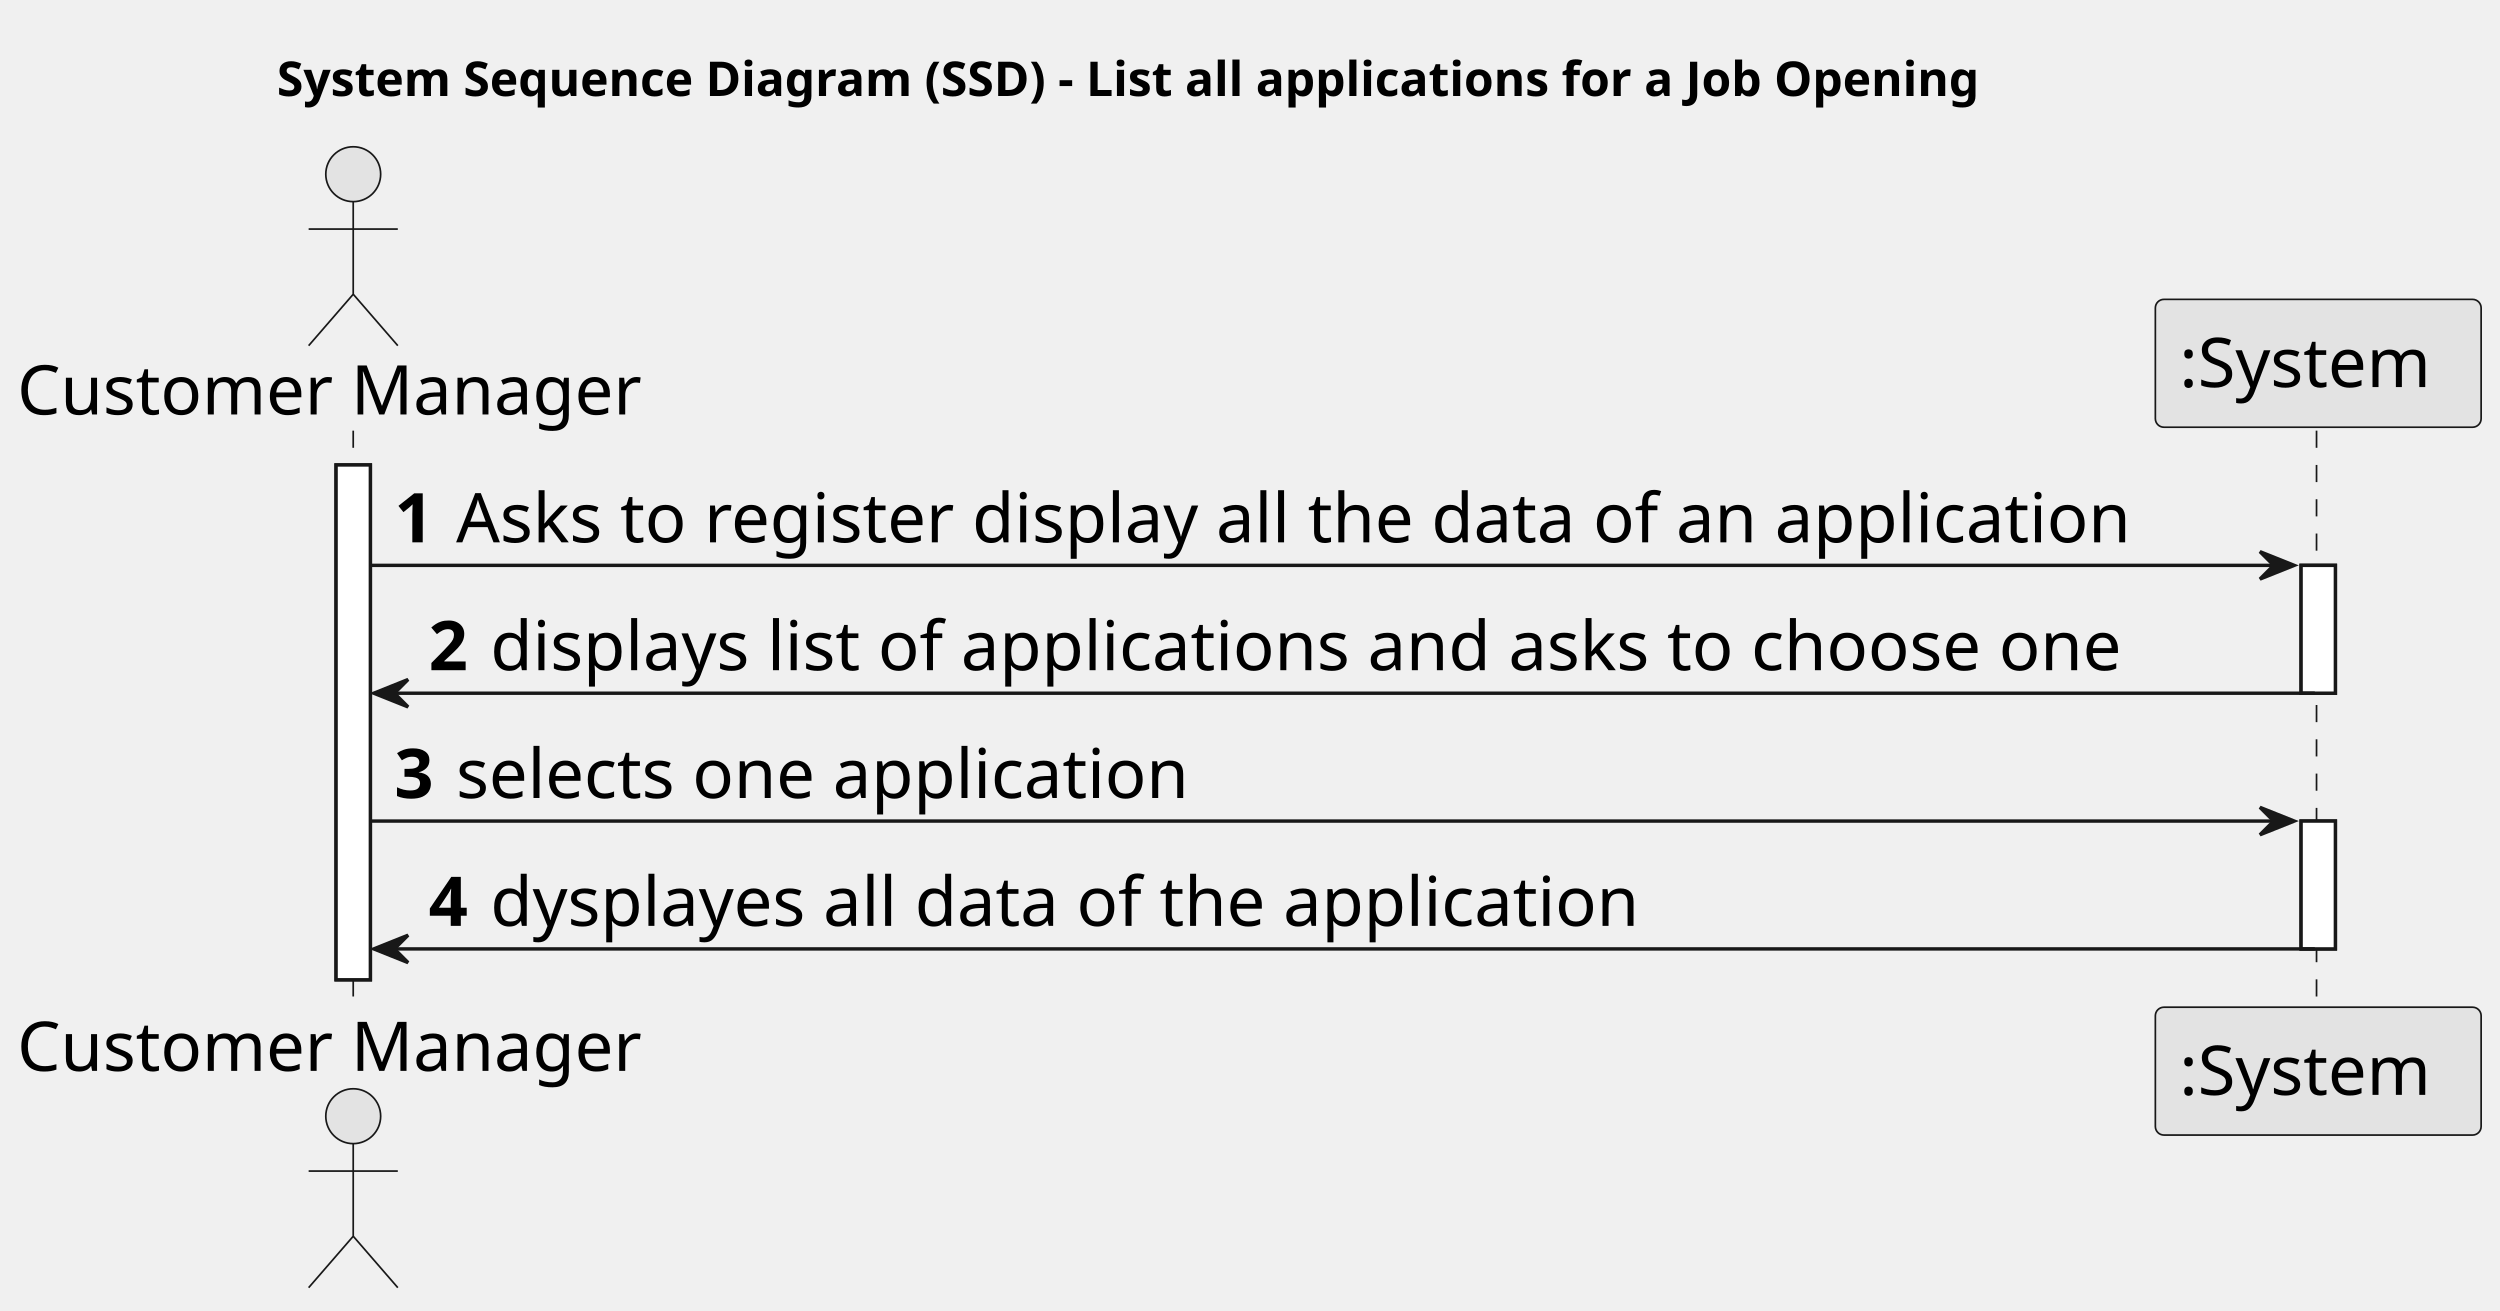
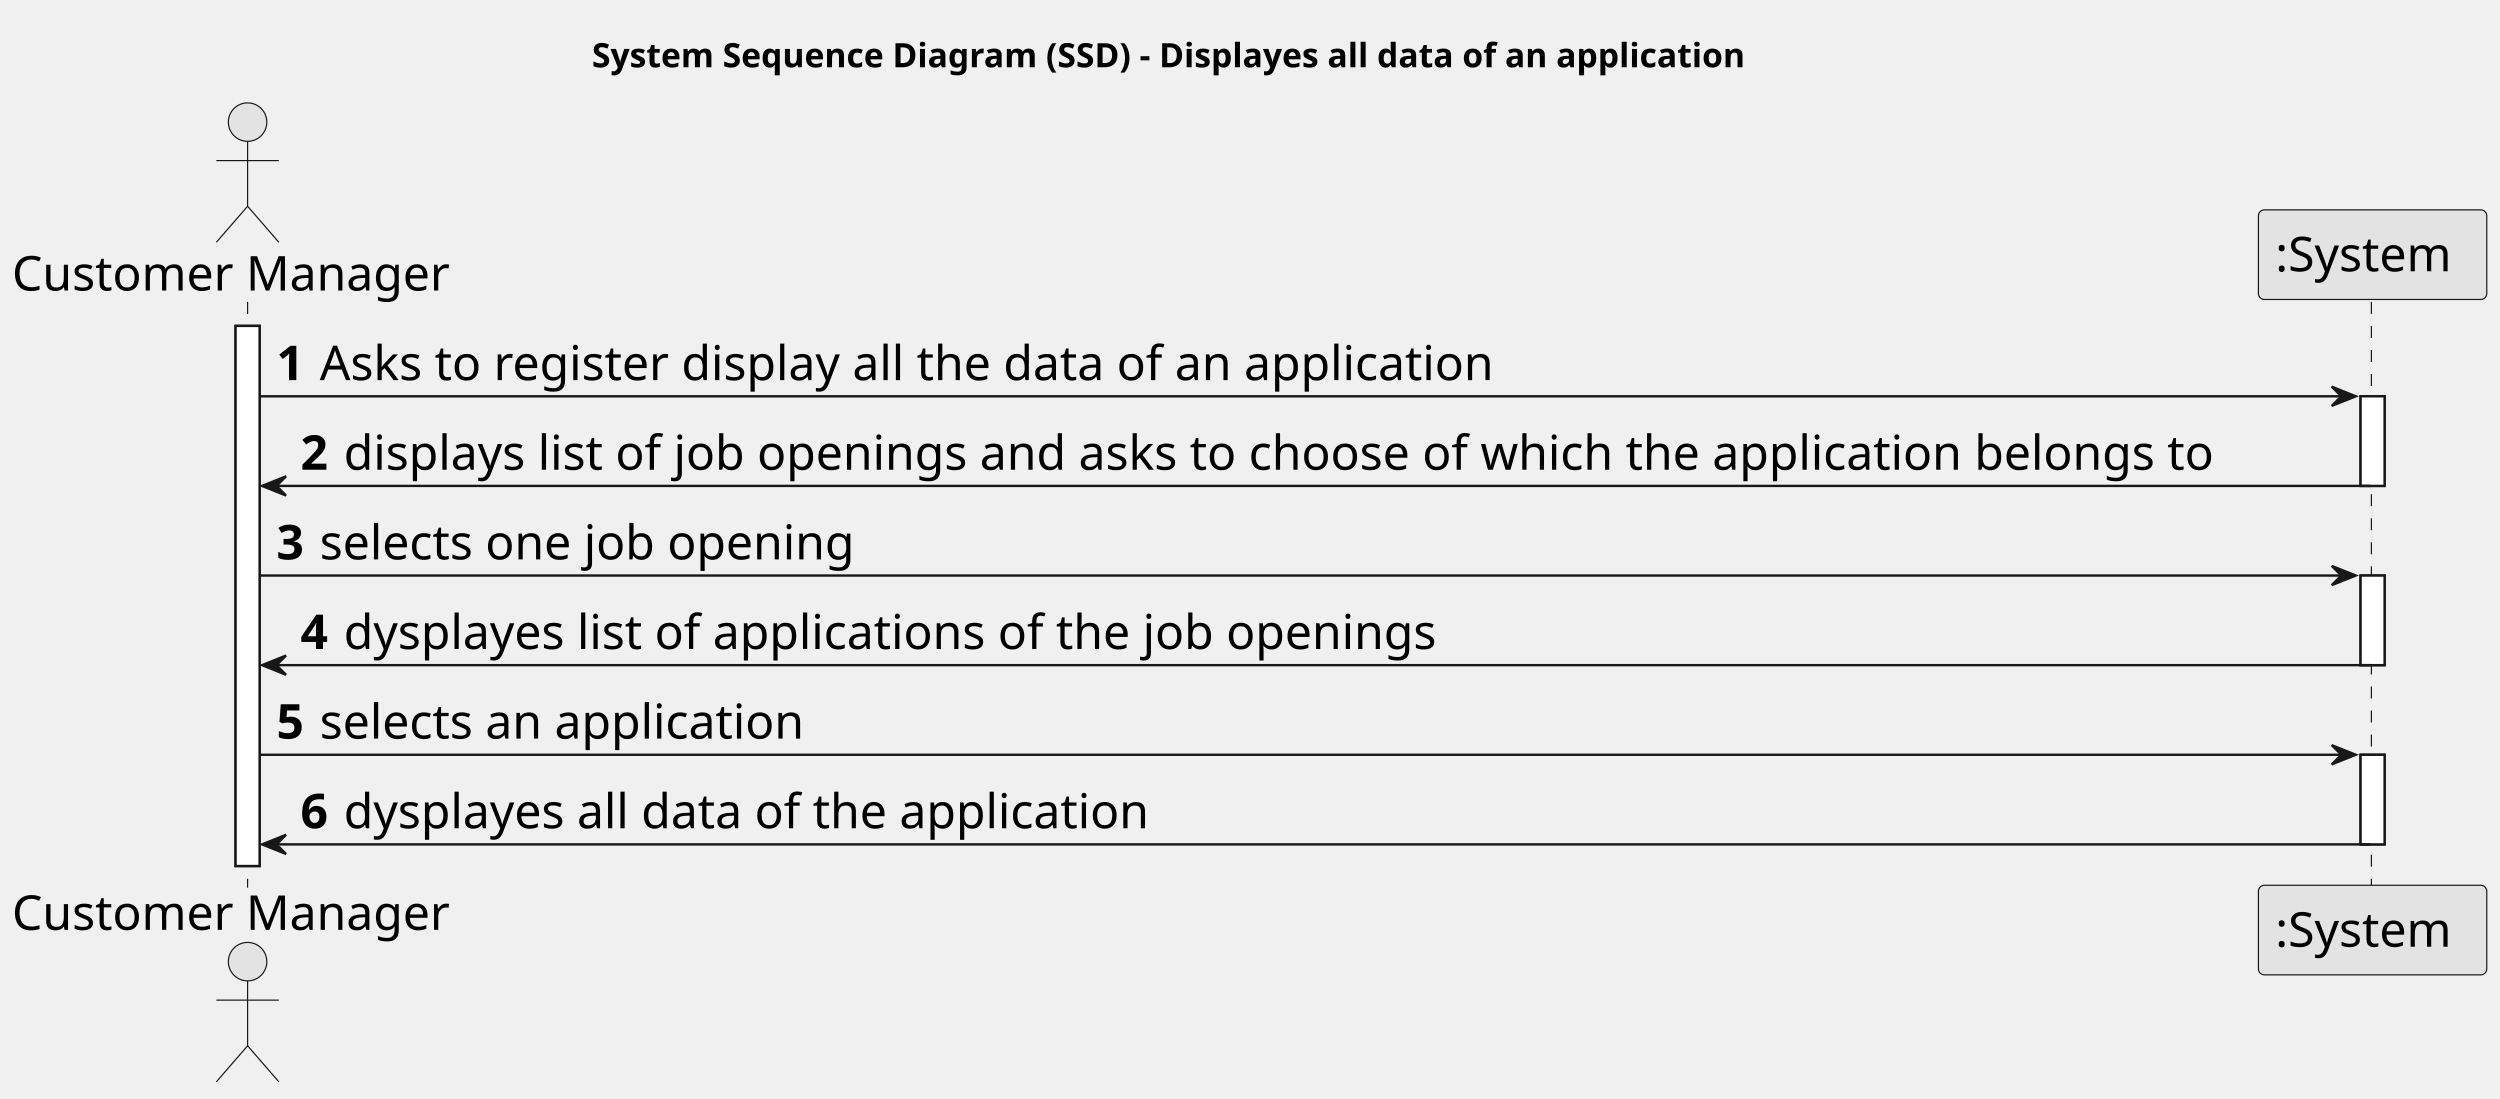
- <svg xmlns="http://www.w3.org/2000/svg" contentStyleType="text/css" height="382px" preserveAspectRatio="none" style="width:729px;height:382px;background:#FFFFFF;" version="1.1" viewBox="0 0 729 382" width="729px" zoomAndPan="magnify">
+ <svg xmlns="http://www.w3.org/2000/svg" contentStyleType="text/css" height="457px" preserveAspectRatio="none" style="width:1040px;height:457px;background:#FFFFFF;" version="1.1" viewBox="0 0 1040 457" width="1040px" zoomAndPan="magnify">
  <defs />
  <g>
-     <text fill="#000000" font-family="sans-serif" font-size="14" font-weight="bold" lengthAdjust="spacing" textLength="566" x="80.75" y="27.995">System Sequence Diagram (SSD) - List all applications for a Job Opening</text>
-     <rect fill="#FFFFFF" height="150.125" style="stroke:#181818;stroke-width:1.0;" width="10" x="98" y="135.578" />
-     <rect fill="#FFFFFF" height="37.281" style="stroke:#181818;stroke-width:1.0;" width="10" x="671" y="164.859" />
-     <rect fill="#FFFFFF" height="37.281" style="stroke:#181818;stroke-width:1.0;" width="10" x="671" y="239.422" />
-     <line style="stroke:#181818;stroke-width:0.5;stroke-dasharray:5.0,5.0;" x1="103" x2="103" y1="125.578" y2="294.703" />
-     <line style="stroke:#181818;stroke-width:0.5;stroke-dasharray:5.0,5.0;" x1="675.5" x2="675.5" y1="125.578" y2="294.703" />
+     <text fill="#000000" font-family="sans-serif" font-size="14" font-weight="bold" lengthAdjust="spacing" textLength="546" x="246.25" y="27.995">System Sequence Diagram (SSD) - Displayes all data of an application</text>
+     <rect fill="#FFFFFF" height="224.688" style="stroke:#181818;stroke-width:1.0;" width="10" x="98" y="135.578" />
+     <rect fill="#FFFFFF" height="37.281" style="stroke:#181818;stroke-width:1.0;" width="10" x="982" y="164.859" />
+     <rect fill="#FFFFFF" height="37.281" style="stroke:#181818;stroke-width:1.0;" width="10" x="982" y="239.422" />
+     <rect fill="#FFFFFF" height="37.281" style="stroke:#181818;stroke-width:1.0;" width="10" x="982" y="313.984" />
+     <line style="stroke:#181818;stroke-width:0.5;stroke-dasharray:5.0,5.0;" x1="103" x2="103" y1="125.578" y2="369.266" />
+     <line style="stroke:#181818;stroke-width:0.5;stroke-dasharray:5.0,5.0;" x1="986.5" x2="986.5" y1="125.578" y2="369.266" />
    <text fill="#000000" font-family="sans-serif" font-size="20" lengthAdjust="spacing" textLength="190" x="5" y="120.861">Customer Manager</text>
    <ellipse cx="103" cy="50.797" fill="#E3E3E3" rx="8" ry="8" style="stroke:#181818;stroke-width:0.5;" />
    <path d="M103,58.797 L103,85.797 M90,66.797 L116,66.797 M103,85.797 L90,100.797 M103,85.797 L116,100.797 " fill="none" style="stroke:#181818;stroke-width:0.5;" />
-     <text fill="#000000" font-family="sans-serif" font-size="20" lengthAdjust="spacing" textLength="190" x="5" y="312.268">Customer Manager</text>
-     <ellipse cx="103" cy="325.484" fill="#E3E3E3" rx="8" ry="8" style="stroke:#181818;stroke-width:0.5;" />
-     <path d="M103,333.484 L103,360.484 M90,341.484 L116,341.484 M103,360.484 L90,375.484 M103,360.484 L116,375.484 " fill="none" style="stroke:#181818;stroke-width:0.5;" />
-     <rect fill="#E3E3E3" height="37.281" rx="2.5" ry="2.5" style="stroke:#181818;stroke-width:0.5;" width="95" x="628.5" y="87.297" />
-     <text fill="#000000" font-family="sans-serif" font-size="20" lengthAdjust="spacing" textLength="81" x="635.5" y="112.861">:System</text>
-     <rect fill="#E3E3E3" height="37.281" rx="2.5" ry="2.5" style="stroke:#181818;stroke-width:0.5;" width="95" x="628.5" y="293.703" />
-     <text fill="#000000" font-family="sans-serif" font-size="20" lengthAdjust="spacing" textLength="81" x="635.5" y="319.268">:System</text>
-     <rect fill="#FFFFFF" height="150.125" style="stroke:#181818;stroke-width:1.0;" width="10" x="98" y="135.578" />
-     <rect fill="#FFFFFF" height="37.281" style="stroke:#181818;stroke-width:1.0;" width="10" x="671" y="164.859" />
-     <rect fill="#FFFFFF" height="37.281" style="stroke:#181818;stroke-width:1.0;" width="10" x="671" y="239.422" />
-     <polygon fill="#181818" points="659,160.859,669,164.859,659,168.859,663,164.859" style="stroke:#181818;stroke-width:1.0;" />
-     <line style="stroke:#181818;stroke-width:1.0;" x1="108" x2="665" y1="164.859" y2="164.859" />
+     <text fill="#000000" font-family="sans-serif" font-size="20" lengthAdjust="spacing" textLength="190" x="5" y="386.83">Customer Manager</text>
+     <ellipse cx="103" cy="400.047" fill="#E3E3E3" rx="8" ry="8" style="stroke:#181818;stroke-width:0.5;" />
+     <path d="M103,408.047 L103,435.047 M90,416.047 L116,416.047 M103,435.047 L90,450.047 M103,435.047 L116,450.047 " fill="none" style="stroke:#181818;stroke-width:0.5;" />
+     <rect fill="#E3E3E3" height="37.281" rx="2.5" ry="2.5" style="stroke:#181818;stroke-width:0.5;" width="95" x="939.5" y="87.297" />
+     <text fill="#000000" font-family="sans-serif" font-size="20" lengthAdjust="spacing" textLength="81" x="946.5" y="112.861">:System</text>
+     <rect fill="#E3E3E3" height="37.281" rx="2.5" ry="2.5" style="stroke:#181818;stroke-width:0.5;" width="95" x="939.5" y="368.266" />
+     <text fill="#000000" font-family="sans-serif" font-size="20" lengthAdjust="spacing" textLength="81" x="946.5" y="393.83">:System</text>
+     <rect fill="#FFFFFF" height="224.688" style="stroke:#181818;stroke-width:1.0;" width="10" x="98" y="135.578" />
+     <rect fill="#FFFFFF" height="37.281" style="stroke:#181818;stroke-width:1.0;" width="10" x="982" y="164.859" />
+     <rect fill="#FFFFFF" height="37.281" style="stroke:#181818;stroke-width:1.0;" width="10" x="982" y="239.422" />
+     <rect fill="#FFFFFF" height="37.281" style="stroke:#181818;stroke-width:1.0;" width="10" x="982" y="313.984" />
+     <polygon fill="#181818" points="970,160.859,980,164.859,970,168.859,974,164.859" style="stroke:#181818;stroke-width:1.0;" />
+     <line style="stroke:#181818;stroke-width:1.0;" x1="108" x2="976" y1="164.859" y2="164.859" />
    <text fill="#000000" font-family="sans-serif" font-size="20" font-weight="bold" lengthAdjust="spacing" textLength="14" x="115" y="158.143">1</text>
    <text fill="#000000" font-family="sans-serif" font-size="20" lengthAdjust="spacing" textLength="526" x="133" y="158.143">Asks to register display all the data of an application</text>
    <polygon fill="#181818" points="119,198.141,109,202.141,119,206.141,115,202.141" style="stroke:#181818;stroke-width:1.0;" />
-     <line style="stroke:#181818;stroke-width:1.0;" x1="113" x2="675" y1="202.141" y2="202.141" />
+     <line style="stroke:#181818;stroke-width:1.0;" x1="113" x2="986" y1="202.141" y2="202.141" />
    <text fill="#000000" font-family="sans-serif" font-size="20" font-weight="bold" lengthAdjust="spacing" textLength="14" x="125" y="195.424">2</text>
-     <text fill="#000000" font-family="sans-serif" font-size="20" lengthAdjust="spacing" textLength="509" x="143" y="195.424">displays list of applications and asks to choose one</text>
-     <polygon fill="#181818" points="659,235.422,669,239.422,659,243.422,663,239.422" style="stroke:#181818;stroke-width:1.0;" />
-     <line style="stroke:#181818;stroke-width:1.0;" x1="108" x2="665" y1="239.422" y2="239.422" />
+     <text fill="#000000" font-family="sans-serif" font-size="20" lengthAdjust="spacing" textLength="832" x="143" y="195.424">displays list of job openings and asks to choose of which the application belongs to</text>
+     <polygon fill="#181818" points="970,235.422,980,239.422,970,243.422,974,239.422" style="stroke:#181818;stroke-width:1.0;" />
+     <line style="stroke:#181818;stroke-width:1.0;" x1="108" x2="976" y1="239.422" y2="239.422" />
    <text fill="#000000" font-family="sans-serif" font-size="20" font-weight="bold" lengthAdjust="spacing" textLength="14" x="115" y="232.705">3</text>
-     <text fill="#000000" font-family="sans-serif" font-size="20" lengthAdjust="spacing" textLength="230" x="133" y="232.705">selects one application</text>
+     <text fill="#000000" font-family="sans-serif" font-size="20" lengthAdjust="spacing" textLength="237" x="133" y="232.705">selects one job opening</text>
    <polygon fill="#181818" points="119,272.703,109,276.703,119,280.703,115,276.703" style="stroke:#181818;stroke-width:1.0;" />
-     <line style="stroke:#181818;stroke-width:1.0;" x1="113" x2="675" y1="276.703" y2="276.703" />
+     <line style="stroke:#181818;stroke-width:1.0;" x1="113" x2="986" y1="276.703" y2="276.703" />
    <text fill="#000000" font-family="sans-serif" font-size="20" font-weight="bold" lengthAdjust="spacing" textLength="14" x="125" y="269.986">4</text>
-     <text fill="#000000" font-family="sans-serif" font-size="20" lengthAdjust="spacing" textLength="361" x="143" y="269.986">dysplayes all data of the application</text>
+     <text fill="#000000" font-family="sans-serif" font-size="20" lengthAdjust="spacing" textLength="486" x="143" y="269.986">dysplayes list of applications of the job openings</text>
+     <polygon fill="#181818" points="970,309.984,980,313.984,970,317.984,974,313.984" style="stroke:#181818;stroke-width:1.0;" />
+     <line style="stroke:#181818;stroke-width:1.0;" x1="108" x2="976" y1="313.984" y2="313.984" />
+     <text fill="#000000" font-family="sans-serif" font-size="20" font-weight="bold" lengthAdjust="spacing" textLength="14" x="115" y="307.268">5</text>
+     <text fill="#000000" font-family="sans-serif" font-size="20" lengthAdjust="spacing" textLength="218" x="133" y="307.268">selects an application</text>
+     <polygon fill="#181818" points="119,347.266,109,351.266,119,355.266,115,351.266" style="stroke:#181818;stroke-width:1.0;" />
+     <line style="stroke:#181818;stroke-width:1.0;" x1="113" x2="986" y1="351.266" y2="351.266" />
+     <text fill="#000000" font-family="sans-serif" font-size="20" font-weight="bold" lengthAdjust="spacing" textLength="14" x="125" y="344.549">6</text>
+     <text fill="#000000" font-family="sans-serif" font-size="20" lengthAdjust="spacing" textLength="361" x="143" y="344.549">dysplayes all data of the application</text>
  </g>
</svg>
